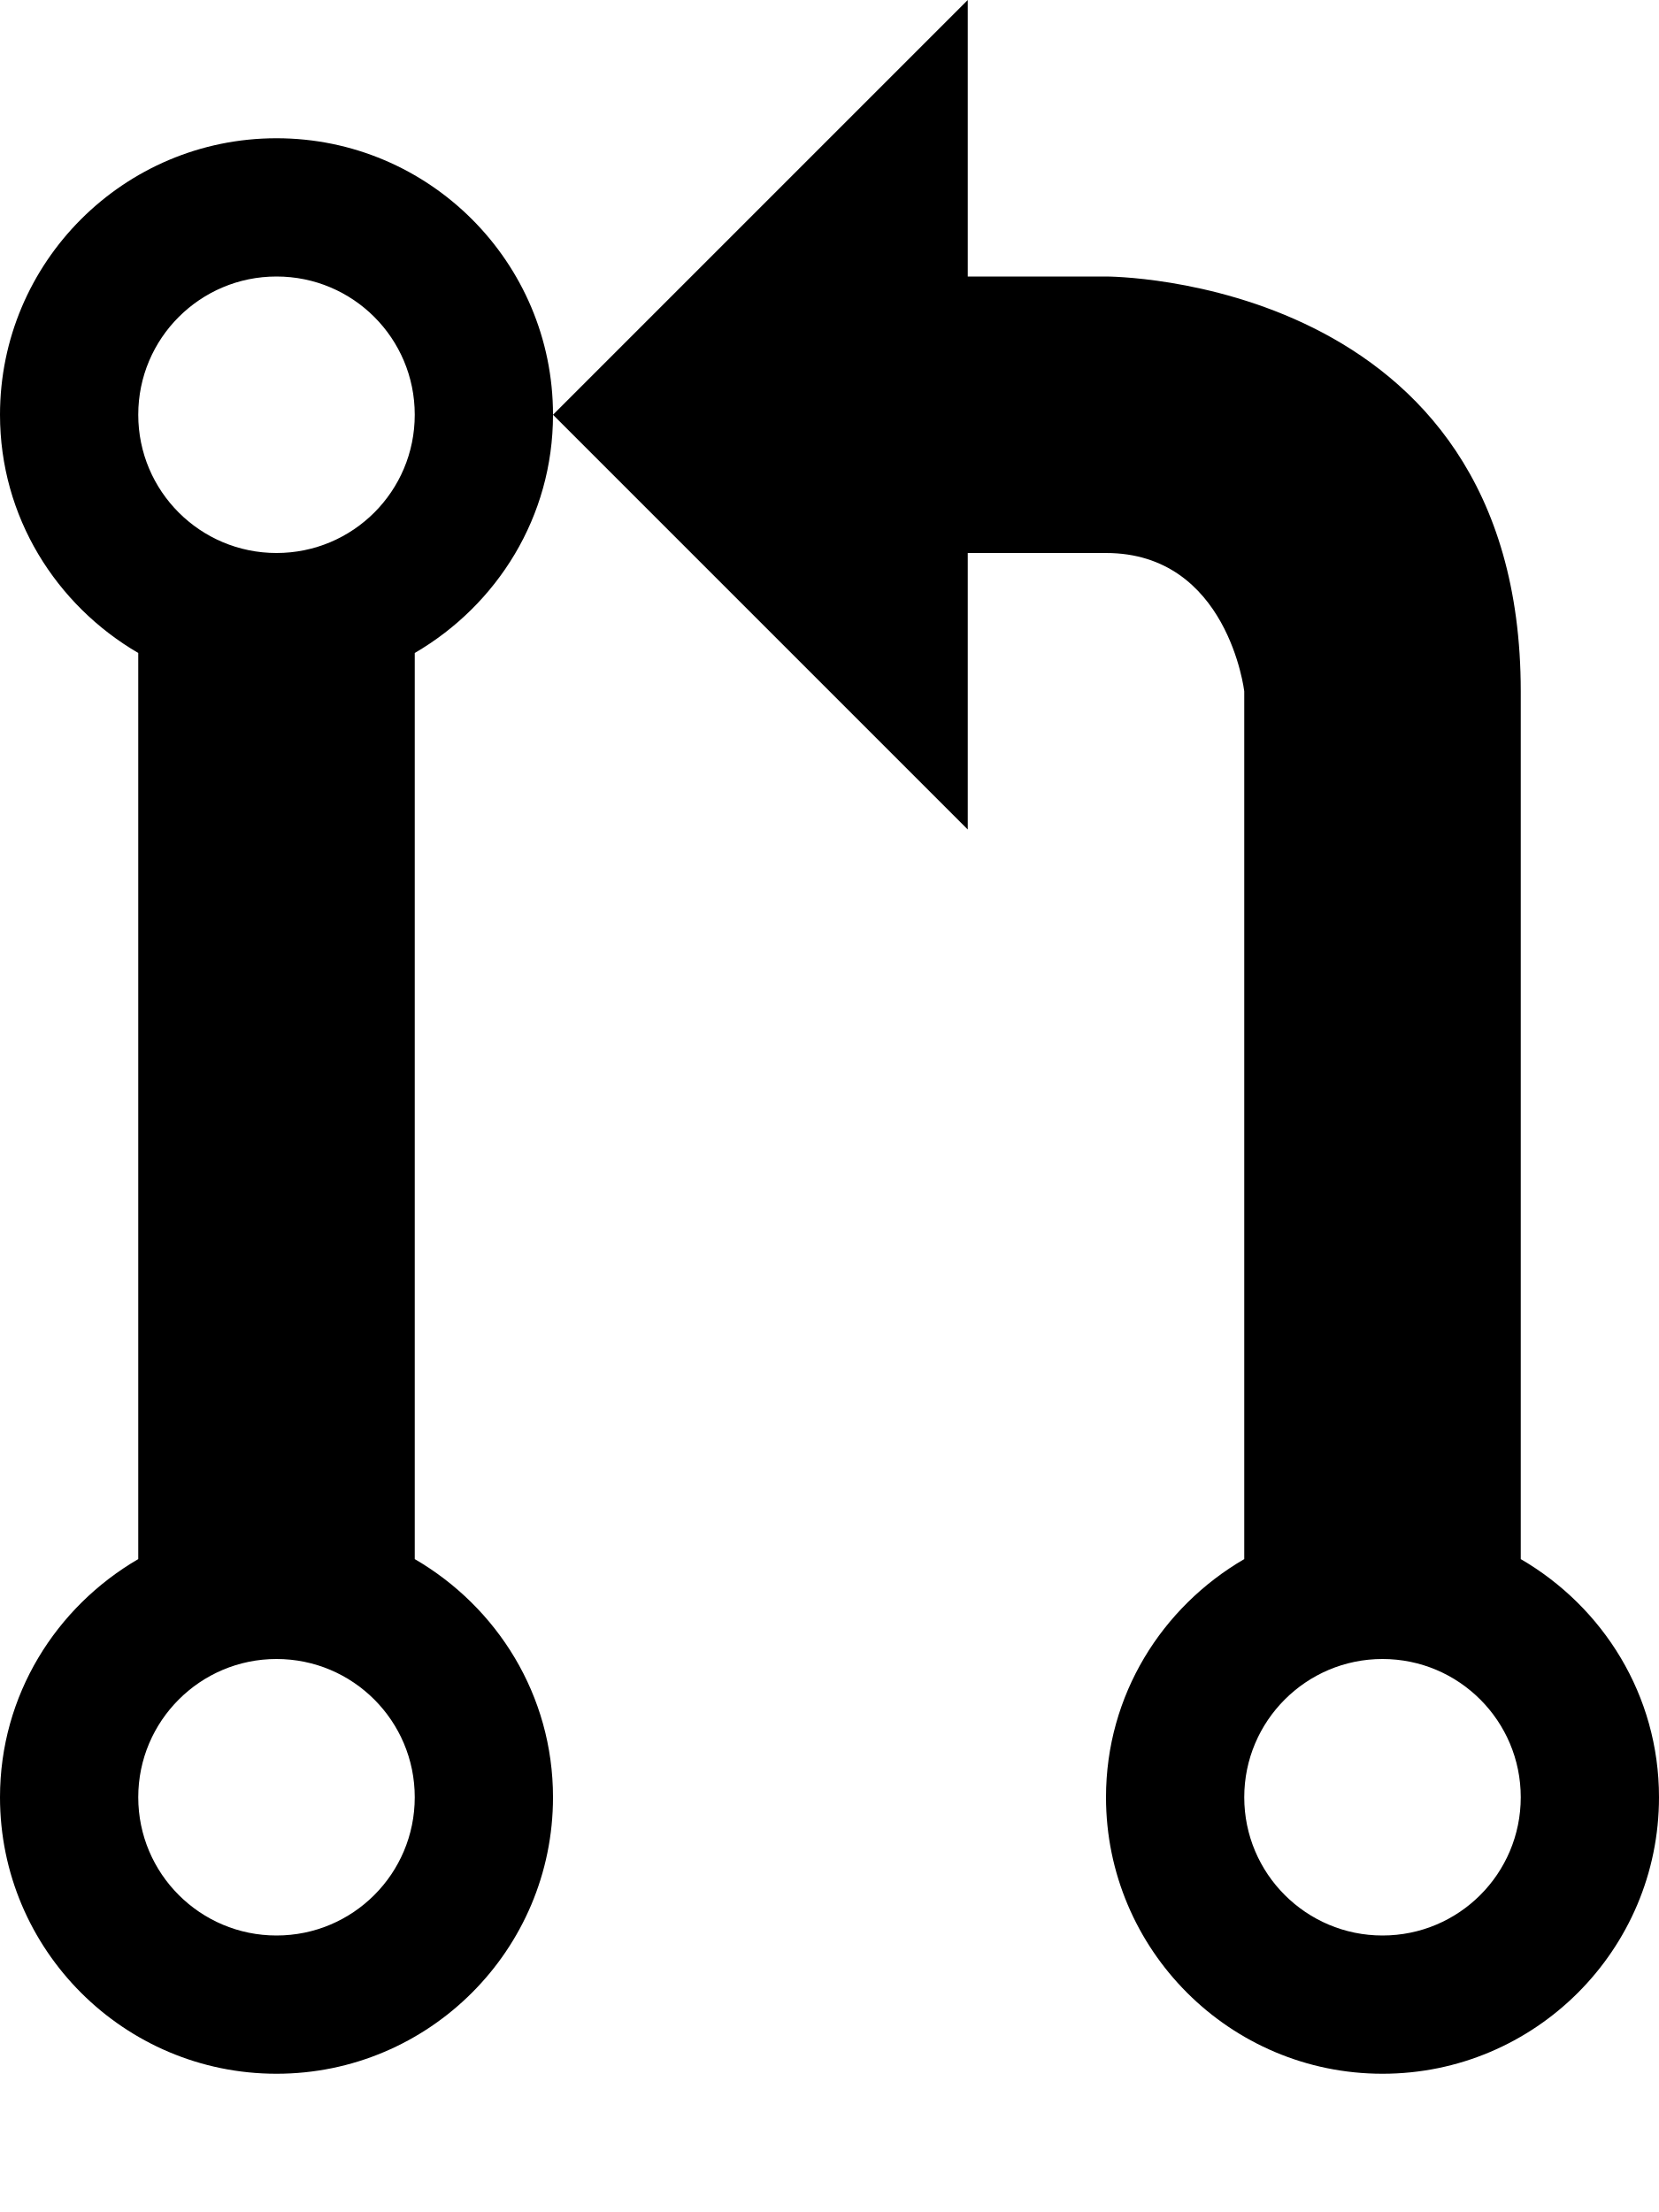
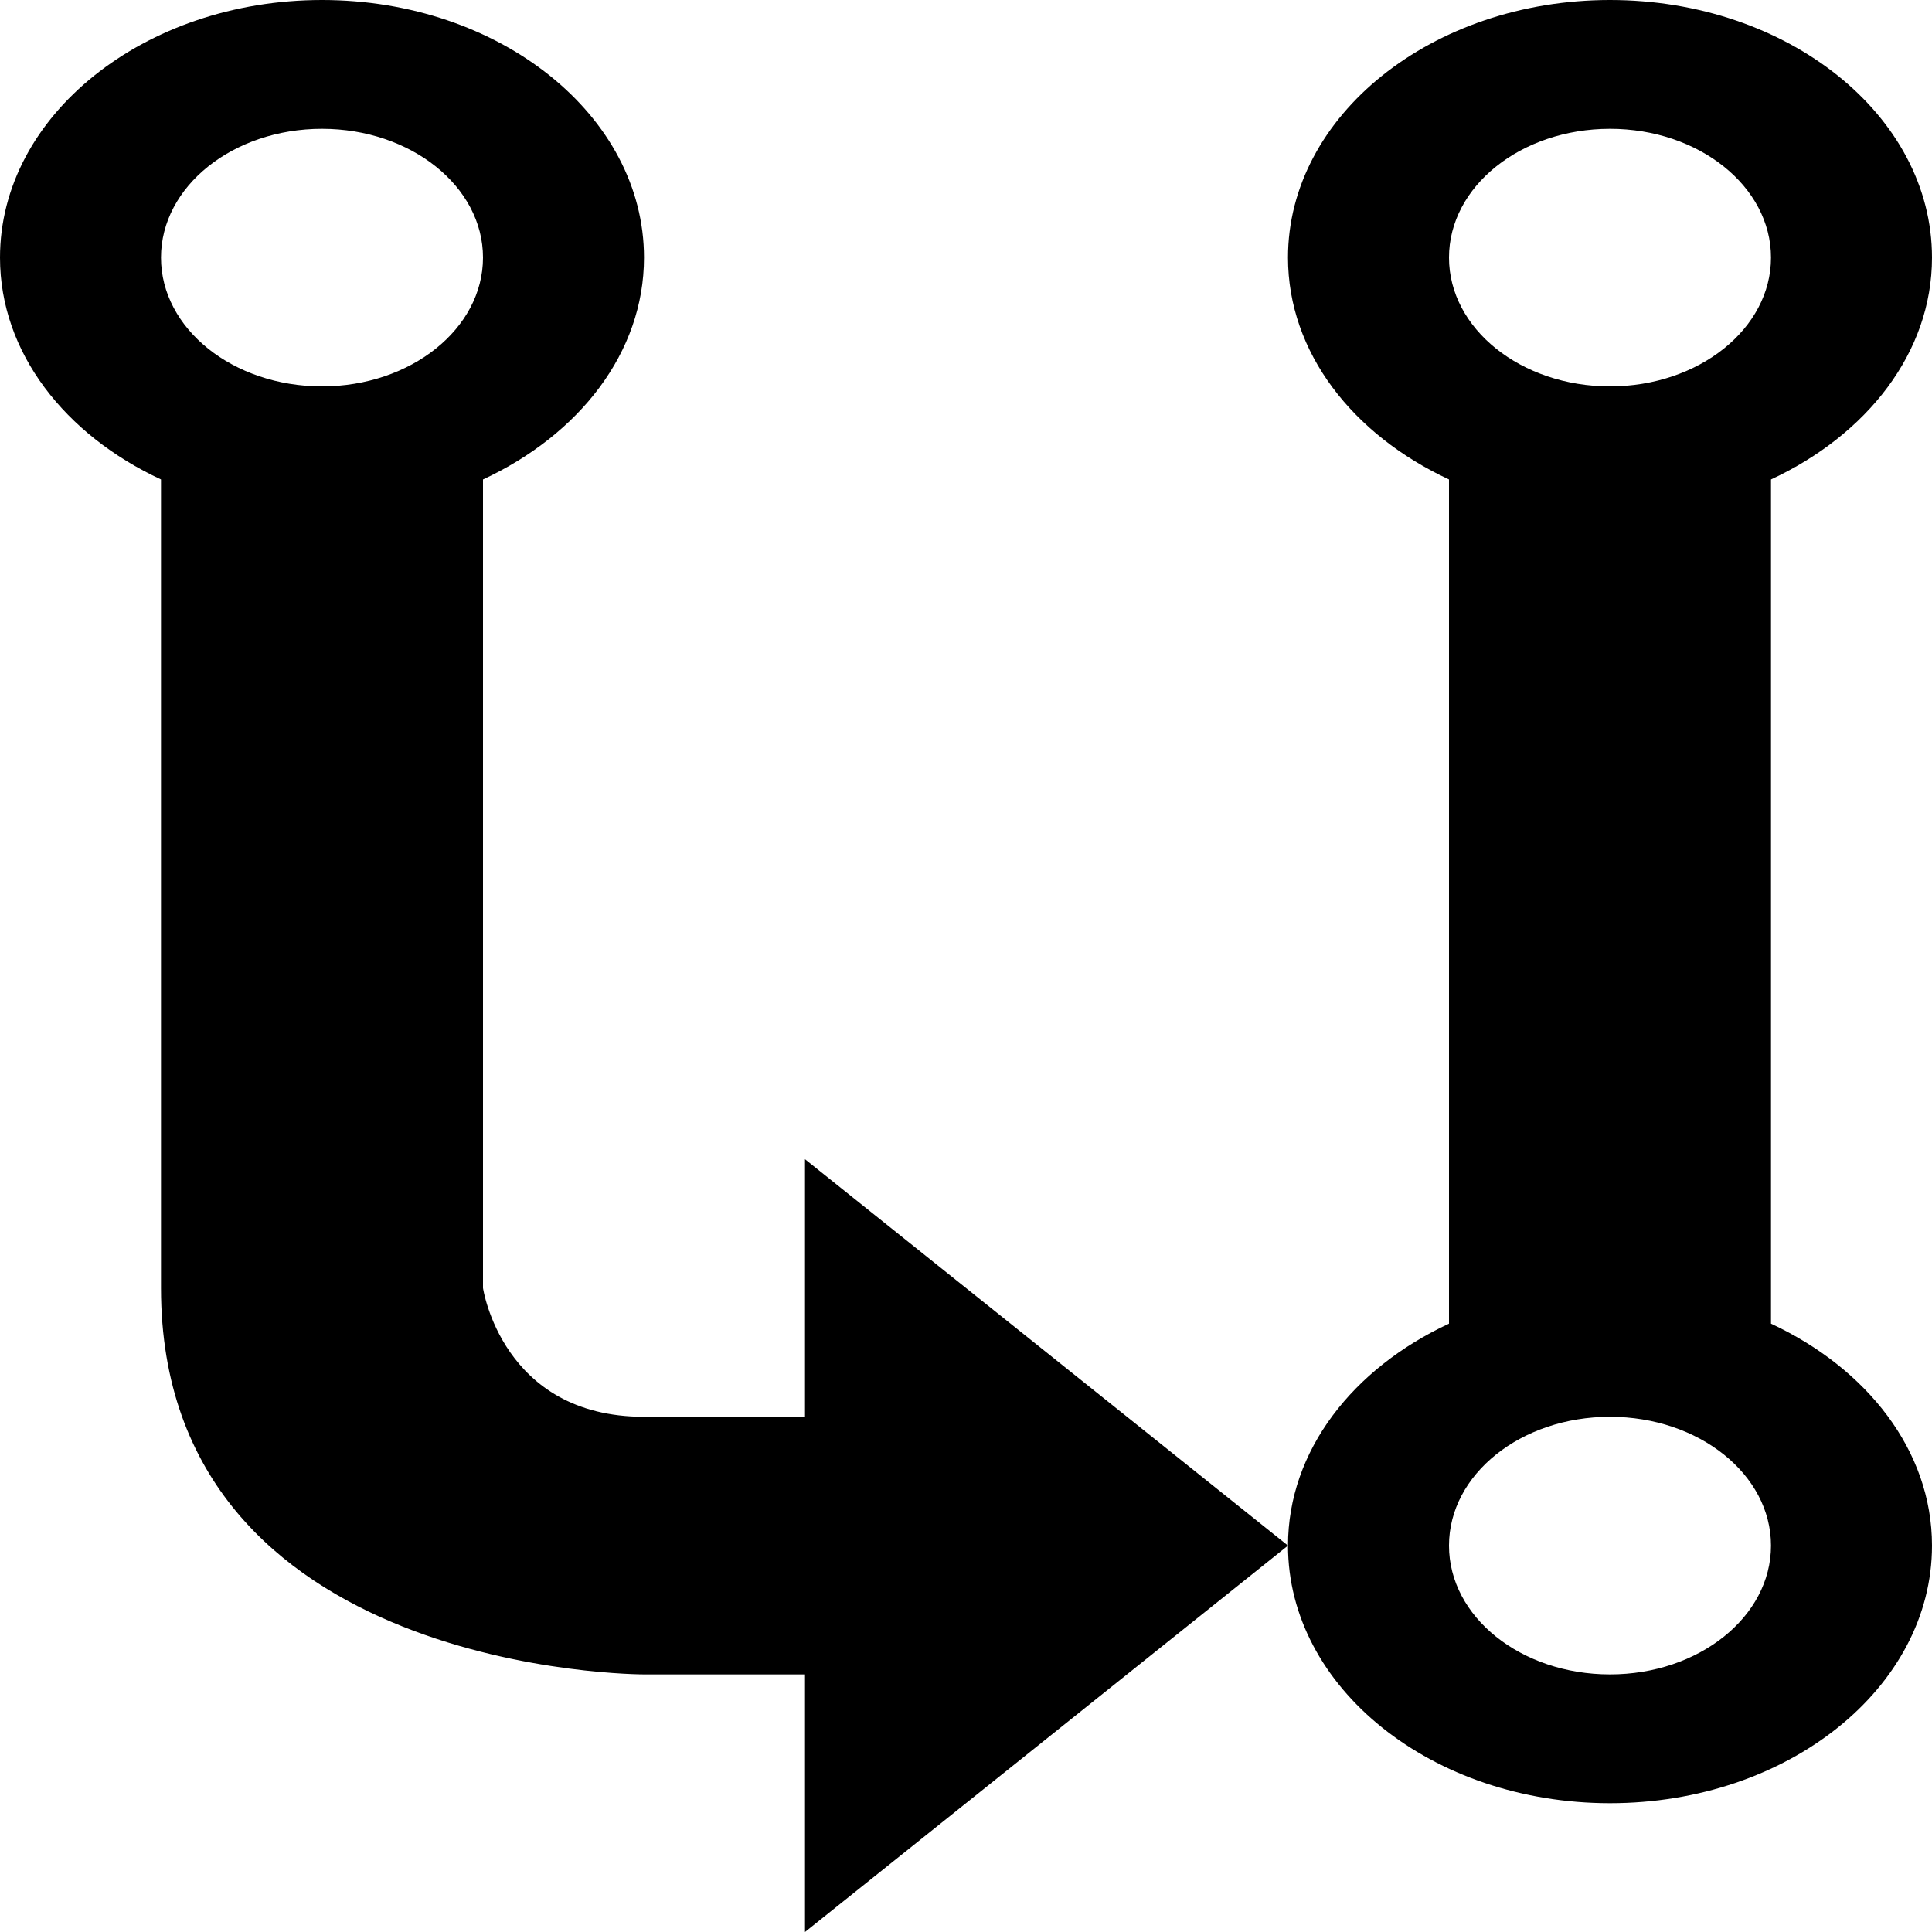
- <svg xmlns="http://www.w3.org/2000/svg" height="1024" width="768">
-   <path d="M128 64C57.344 64 0 121.344 0 192c0 47.219 25.906 88.062 64 110.281V721.75C25.906 743.938 0 784.75 0 832c0 70.625 57.344 128 128 128s128-57.375 128-128c0-47.25-25.844-88.062-64-110.25V302.281c38.156-22.219 64-63.062 64-110.281C256 121.344 198.656 64 128 64zM128 896c-35.312 0-64-28.625-64-64 0-35.312 28.688-64 64-64 35.406 0 64 28.688 64 64C192 867.375 163.406 896 128 896zM128 256c-35.312 0-64-28.594-64-64s28.688-64 64-64c35.406 0 64 28.594 64 64S163.406 256 128 256zM704 721.75V320c0-192.5-192-192-192-192h-64V0L256 192l192 192V256c0 0 26.688 0 64 0 56.438 0 64 64 64 64v401.75c-38.125 22.188-64 62.938-64 110.25 0 70.625 57.375 128 128 128s128-57.375 128-128C768 784.75 742.125 743.938 704 721.75zM640 896c-35.312 0-64-28.625-64-64 0-35.312 28.688-64 64-64 35.375 0 64 28.688 64 64C704 867.375 675.375 896 640 896z" />
+ <svg xmlns="http://www.w3.org/2000/svg" height="1024" width="1024" id="svg2" version="1.1">
+   <defs id="defs8" />
+   <path d="M 853.333,955.733 C 947.541,955.733 1024,894.566 1024,819.2 1024,768.833 989.459,725.267 938.667,701.567 V 254.133 C 989.459,230.466 1024,186.933 1024,136.533 1024,61.2 947.541,0 853.333,0 c -94.208,0 -170.667,61.2 -170.667,136.533 0,50.4 34.459,93.933 85.333,117.6 v 447.434 C 717.125,725.267 682.667,768.833 682.667,819.2 c 0,75.366 76.459,136.533 170.667,136.533 z m 0,-887.467 c 47.083,0 85.333,30.533 85.333,68.267 0,37.666 -38.251,68.267 -85.333,68.267 C 806.125,204.8 768,174.199 768,136.533 768,98.8 806.125,68.267 853.333,68.267 z m 0,682.667 c 47.083,0 85.333,30.5 85.333,68.267 0,37.766 -38.251,68.267 -85.333,68.267 C 806.125,887.467 768,856.966 768,819.2 c 0,-37.766 38.125,-68.267 85.333,-68.267 z m -768,-496.8 v 428.533 c 0,205.333 256,204.8 256,204.8 h 85.333 V 1024 l 256,-204.8 -256,-204.8 v 136.533 c 0,0 -35.584,0 -85.333,0 C 266.083,750.933 256,682.667 256,682.667 V 254.133 c 50.833,-23.667 85.333,-67.134 85.333,-117.6 C 341.333,61.2 264.833,0 170.667,0 76.5,0 0,61.2 0,136.533 c 0,50.4 34.5,93.933 85.333,117.6 z M 170.667,68.267 C 217.749,68.267 256,98.8 256,136.533 256,174.199 217.749,204.8 170.667,204.8 123.5,204.8 85.333,174.199 85.333,136.533 c 0,-37.733 38.167,-68.267 85.333,-68.267 z" id="path4" />
</svg>
